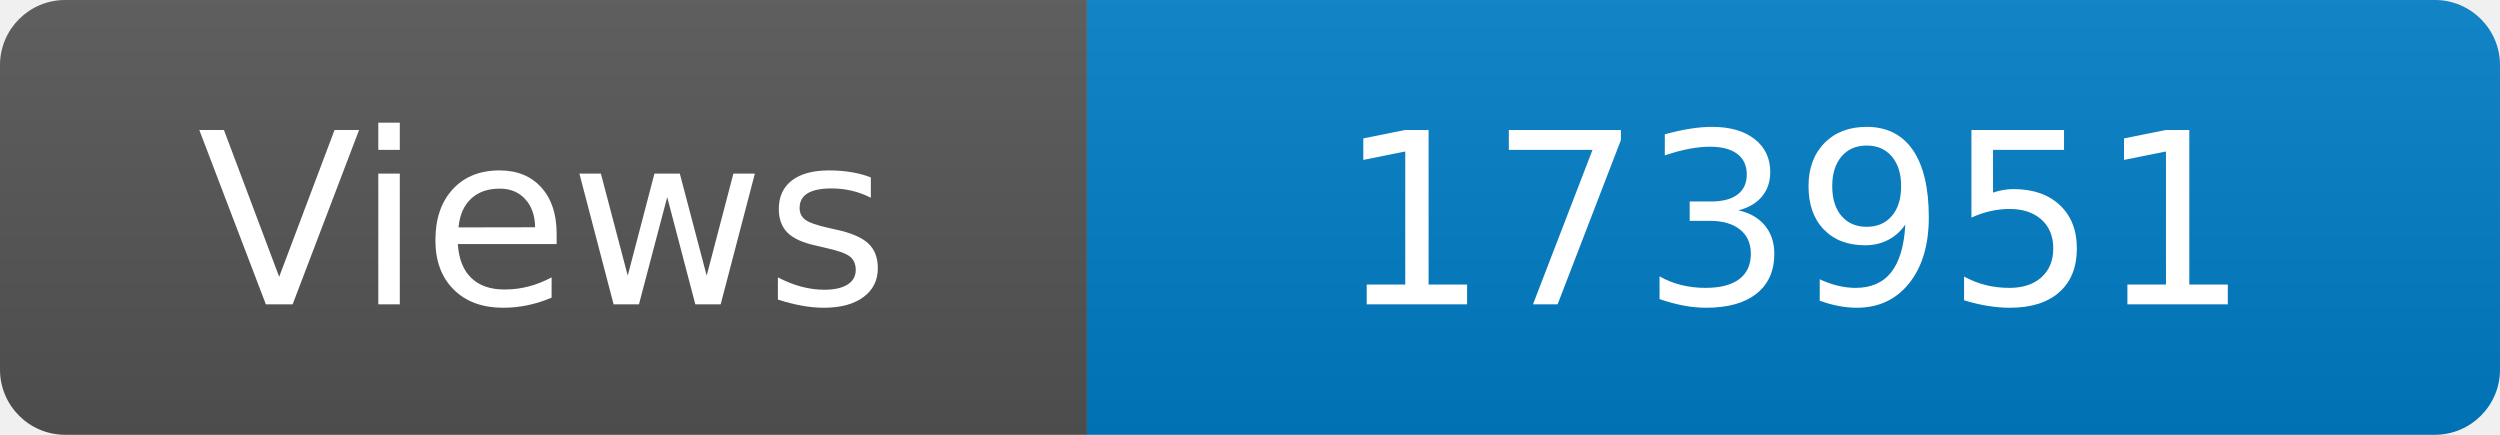
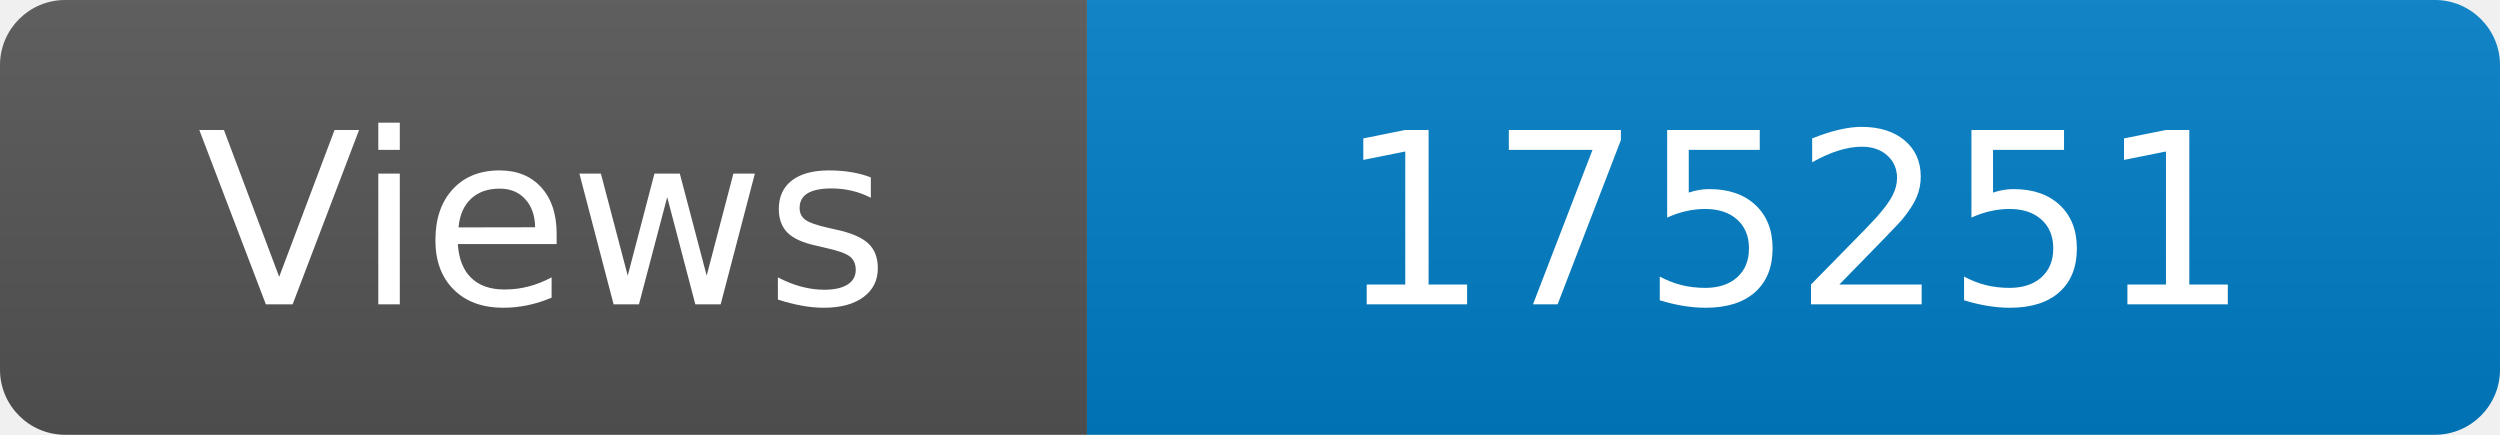
<svg xmlns="http://www.w3.org/2000/svg" width="115" height="20" role="img" aria-label="Maintained?: yes">
  <linearGradient id="s" x2="0" y2="100%">
    <stop offset="0" stop-color="#bbb" stop-opacity=".1" />
    <stop offset="1" stop-opacity=".1" />
  </linearGradient>
  <clipPath id="r">
    <rect width="115" height="20" rx="3" fill="#fff" />
  </clipPath>
  <g clip-path="url(#r)">
    <rect width="50" height="20" fill="#555" />
    <rect x="50" width="160" height="20" fill="#007ec6" />
    <rect width="115" height="20" fill="url(#s)" />
  </g>
  <g fill="#fff" text-anchor="middle" font-family="Verdana,Geneva,DejaVu Sans,sans-serif" font-size="110">
    <text x="250" y="140" transform="scale(.1)" fill="#fff">Views</text>
-     <text x="825" y="140" transform="scale(.1)" fill="#fff">173951</text>
+     <text x="825" y="140" transform="scale(.1)" fill="#fff">175251</text>
  </g>
</svg>
